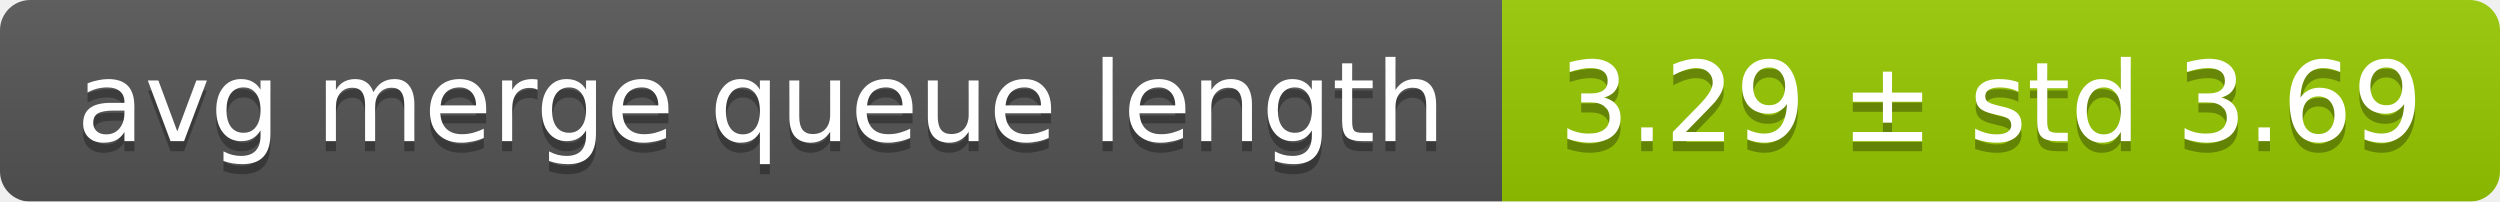
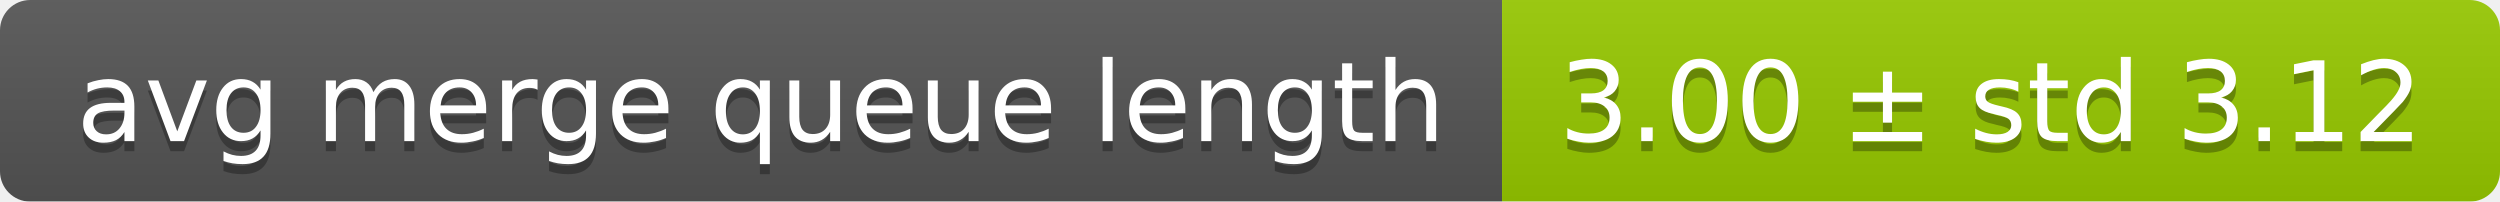
<svg xmlns="http://www.w3.org/2000/svg" width="248" height="20">
  <linearGradient id="smooth" x2="0" y2="100%">
    <stop offset="0" stop-color="#bbb" stop-opacity=".1" />
    <stop offset="1" stop-opacity=".1" />
  </linearGradient>
  <mask id="round">
    <rect width="248" height="20" rx="3" fill="#fff" />
  </mask>
  <g mask="url(#round)">
    <rect width="149" height="20" fill="#555" />
    <rect x="149" width="99" height="20" fill="#97ca00" />
    <rect width="248" height="20" fill="url(#smooth)" />
  </g>
  <g fill="#fff" text-anchor="middle" font-family="DejaVu Sans,Verdana,Geneva,sans-serif" font-size="11">
    <text x="75.5" y="15" fill="#010101" fill-opacity=".3">avg merge queue length</text>
    <text x="75.5" y="14">avg merge queue length</text>
-     <text x="197.5" y="15" fill="#010101" fill-opacity=".3">3.29 ± std 3.69</text>
-     <text x="197.5" y="14">3.29 ± std 3.69</text>
+     <text x="197.5" y="15" fill="#010101" fill-opacity=".3">3.00 ± std 3.12</text>
+     <text x="197.5" y="14">3.00 ± std 3.12</text>
  </g>
</svg>
